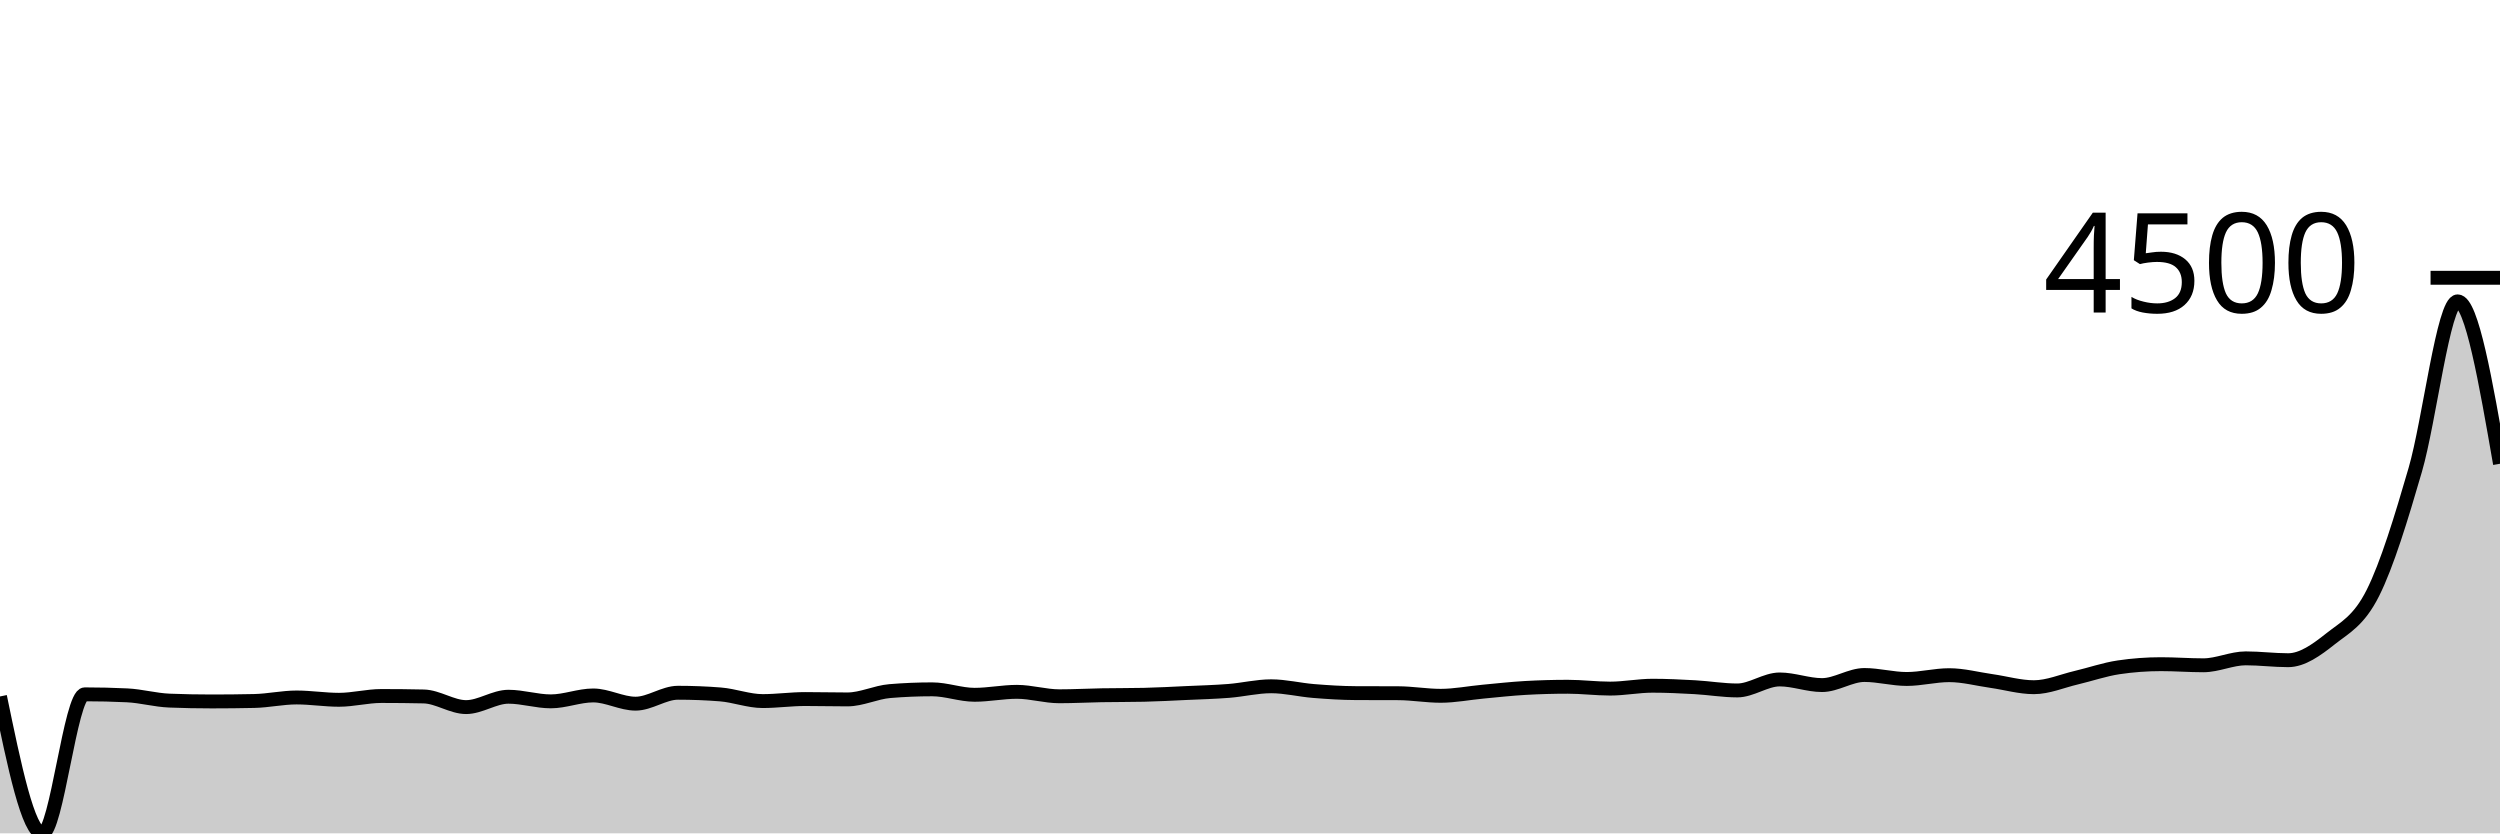
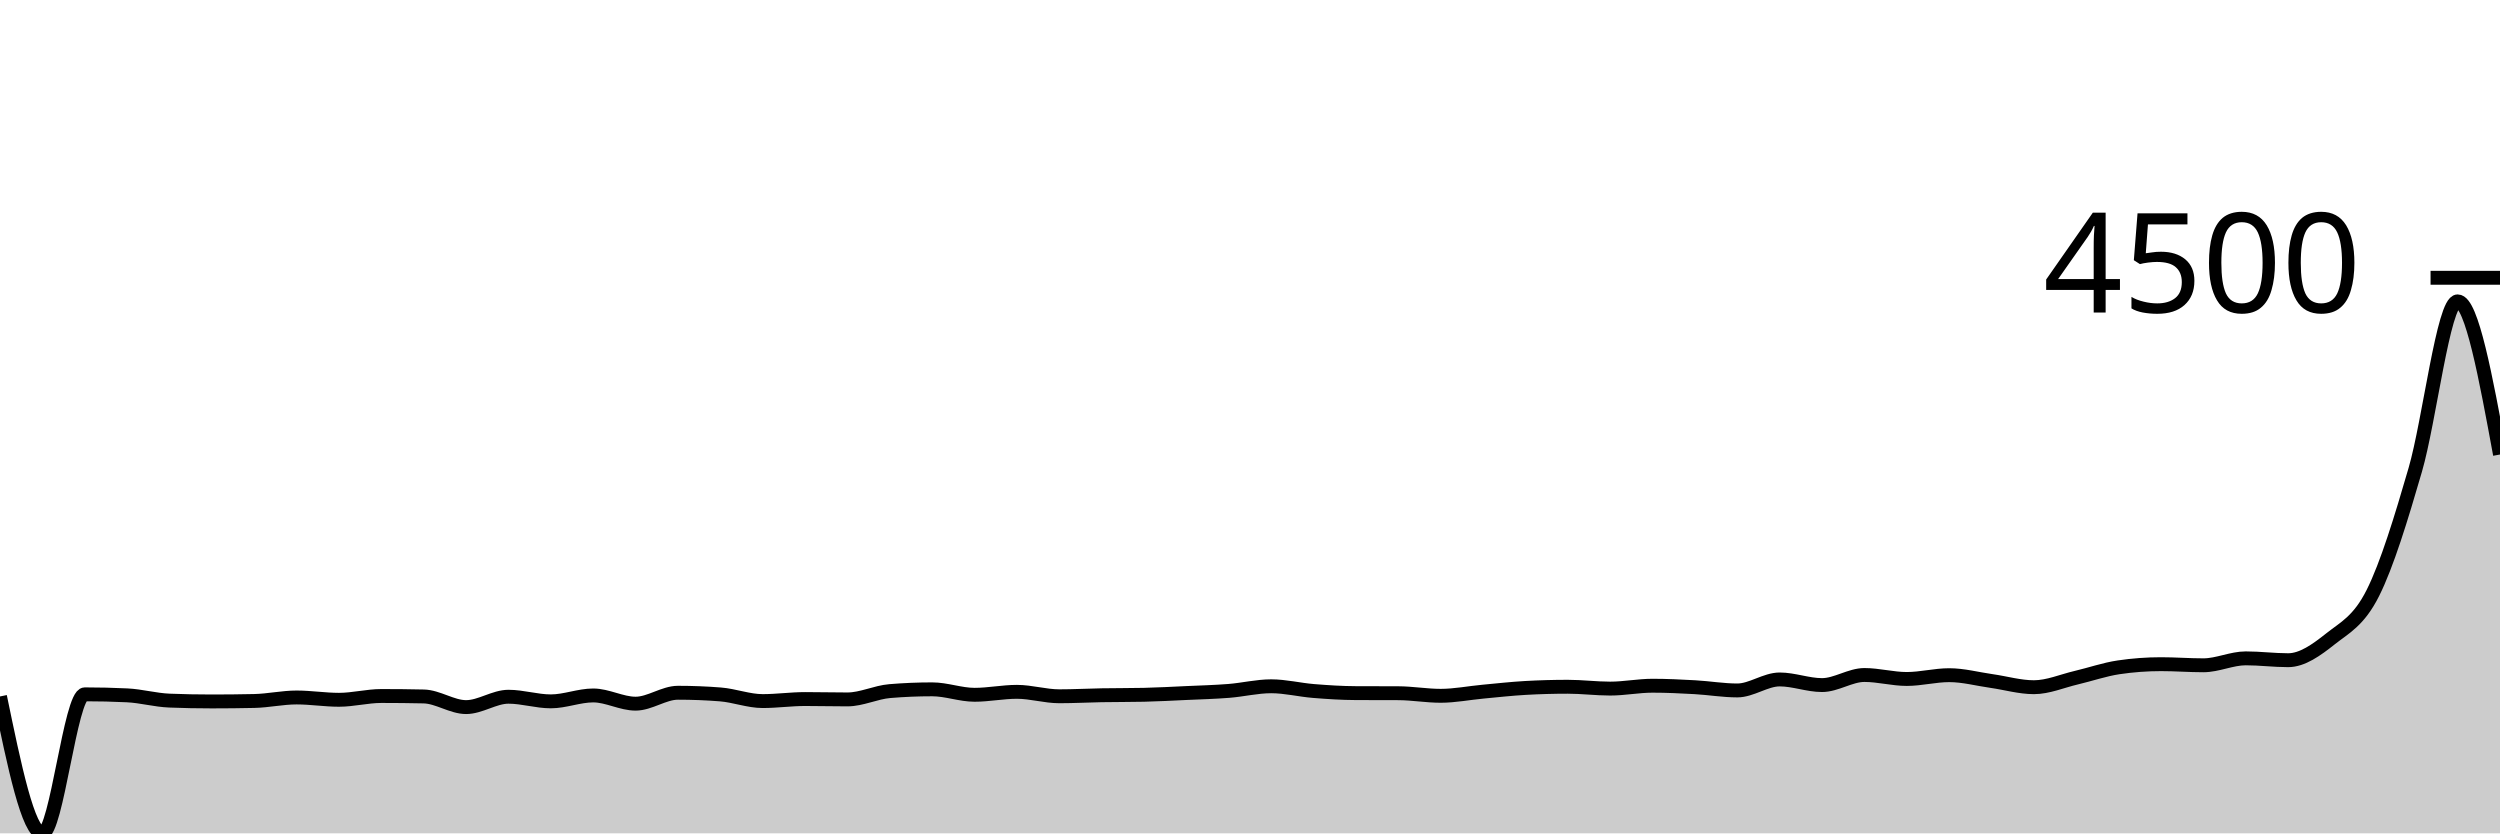
<svg xmlns="http://www.w3.org/2000/svg" viewBox="0 0 180 60">
  <g transform="translate(0,20)">
-     <path class="area" fill="rgba(0, 0, 0, 0.2)" d="M0,30.145C1.017,35.072,2.034,40,3.051,40C4.068,40,5.085,29.992,6.102,29.992C7.119,29.992,8.136,30.016,9.153,30.065C10.169,30.114,11.186,30.405,12.203,30.444C13.22,30.484,14.237,30.504,15.254,30.504C16.271,30.504,17.288,30.493,18.305,30.471C19.322,30.449,20.339,30.218,21.356,30.218C22.373,30.218,23.39,30.385,24.407,30.385C25.424,30.385,26.441,30.112,27.458,30.112C28.475,30.112,29.492,30.123,30.508,30.145C31.525,30.167,32.542,30.911,33.559,30.911C34.576,30.911,35.593,30.165,36.61,30.165C37.627,30.165,38.644,30.498,39.661,30.498C40.678,30.498,41.695,30.072,42.712,30.072C43.729,30.072,44.746,30.664,45.763,30.664C46.78,30.664,47.797,29.878,48.814,29.878C49.831,29.878,50.847,29.918,51.864,29.998C52.881,30.078,53.898,30.478,54.915,30.478C55.932,30.478,56.949,30.331,57.966,30.331C58.983,30.331,60,30.358,61.017,30.358C62.034,30.358,63.051,29.843,64.068,29.759C65.085,29.674,66.102,29.632,67.119,29.632C68.136,29.632,69.153,30.025,70.169,30.025C71.186,30.025,72.203,29.812,73.22,29.812C74.237,29.812,75.254,30.132,76.271,30.132C77.288,30.132,78.305,30.076,79.322,30.058C80.339,30.041,81.356,30.047,82.373,30.025C83.39,30.003,84.407,29.945,85.424,29.898C86.441,29.852,87.458,29.826,88.475,29.745C89.492,29.664,90.508,29.412,91.525,29.412C92.542,29.412,93.559,29.67,94.576,29.752C95.593,29.834,96.61,29.901,97.627,29.905C98.644,29.91,99.661,29.907,100.678,29.912C101.695,29.916,102.712,30.098,103.729,30.098C104.746,30.098,105.763,29.893,106.78,29.799C107.797,29.704,108.814,29.59,109.831,29.532C110.847,29.475,111.864,29.446,112.881,29.446C113.898,29.446,114.915,29.579,115.932,29.579C116.949,29.579,117.966,29.372,118.983,29.372C120,29.372,121.017,29.422,122.034,29.479C123.051,29.536,124.068,29.712,125.085,29.712C126.102,29.712,127.119,28.92,128.136,28.92C129.153,28.92,130.169,29.326,131.186,29.326C132.203,29.326,133.22,28.6,134.237,28.6C135.254,28.6,136.271,28.886,137.288,28.886C138.305,28.886,139.322,28.613,140.339,28.613C141.356,28.613,142.373,28.889,143.39,29.033C144.407,29.177,145.424,29.479,146.441,29.479C147.458,29.479,148.475,29.032,149.492,28.793C150.508,28.554,151.525,28.198,152.542,28.047C153.559,27.896,154.576,27.821,155.593,27.821C156.61,27.821,157.627,27.901,158.644,27.901C159.661,27.901,160.678,27.401,161.695,27.401C162.712,27.401,163.729,27.535,164.746,27.535C165.763,27.535,166.78,26.803,167.797,25.996C168.814,25.19,169.831,24.721,170.847,22.694C171.864,20.666,172.881,17.33,173.898,13.831C174.915,10.331,175.932,1.698,176.949,1.698C177.966,1.698,178.983,7.545,180,13.391L180,40C178.983,40,177.966,40,176.949,40C175.932,40,174.915,40,173.898,40C172.881,40,171.864,40,170.847,40C169.831,40,168.814,40,167.797,40C166.78,40,165.763,40,164.746,40C163.729,40,162.712,40,161.695,40C160.678,40,159.661,40,158.644,40C157.627,40,156.61,40,155.593,40C154.576,40,153.559,40,152.542,40C151.525,40,150.508,40,149.492,40C148.475,40,147.458,40,146.441,40C145.424,40,144.407,40,143.39,40C142.373,40,141.356,40,140.339,40C139.322,40,138.305,40,137.288,40C136.271,40,135.254,40,134.237,40C133.22,40,132.203,40,131.186,40C130.169,40,129.153,40,128.136,40C127.119,40,126.102,40,125.085,40C124.068,40,123.051,40,122.034,40C121.017,40,120,40,118.983,40C117.966,40,116.949,40,115.932,40C114.915,40,113.898,40,112.881,40C111.864,40,110.847,40,109.831,40C108.814,40,107.797,40,106.78,40C105.763,40,104.746,40,103.729,40C102.712,40,101.695,40,100.678,40C99.661,40,98.644,40,97.627,40C96.61,40,95.593,40,94.576,40C93.559,40,92.542,40,91.525,40C90.508,40,89.492,40,88.475,40C87.458,40,86.441,40,85.424,40C84.407,40,83.39,40,82.373,40C81.356,40,80.339,40,79.322,40C78.305,40,77.288,40,76.271,40C75.254,40,74.237,40,73.22,40C72.203,40,71.186,40,70.169,40C69.153,40,68.136,40,67.119,40C66.102,40,65.085,40,64.068,40C63.051,40,62.034,40,61.017,40C60,40,58.983,40,57.966,40C56.949,40,55.932,40,54.915,40C53.898,40,52.881,40,51.864,40C50.847,40,49.831,40,48.814,40C47.797,40,46.78,40,45.763,40C44.746,40,43.729,40,42.712,40C41.695,40,40.678,40,39.661,40C38.644,40,37.627,40,36.61,40C35.593,40,34.576,40,33.559,40C32.542,40,31.525,40,30.508,40C29.492,40,28.475,40,27.458,40C26.441,40,25.424,40,24.407,40C23.39,40,22.373,40,21.356,40C20.339,40,19.322,40,18.305,40C17.288,40,16.271,40,15.254,40C14.237,40,13.22,40,12.203,40C11.186,40,10.169,40,9.153,40C8.136,40,7.119,40,6.102,40C5.085,40,4.068,40,3.051,40C2.034,40,1.017,40,0,40Z" />
-     <path class="line" stroke="black" fill="none" d="M0,30.145C1.017,35.072,2.034,40,3.051,40C4.068,40,5.085,29.992,6.102,29.992C7.119,29.992,8.136,30.016,9.153,30.065C10.169,30.114,11.186,30.405,12.203,30.444C13.22,30.484,14.237,30.504,15.254,30.504C16.271,30.504,17.288,30.493,18.305,30.471C19.322,30.449,20.339,30.218,21.356,30.218C22.373,30.218,23.39,30.385,24.407,30.385C25.424,30.385,26.441,30.112,27.458,30.112C28.475,30.112,29.492,30.123,30.508,30.145C31.525,30.167,32.542,30.911,33.559,30.911C34.576,30.911,35.593,30.165,36.61,30.165C37.627,30.165,38.644,30.498,39.661,30.498C40.678,30.498,41.695,30.072,42.712,30.072C43.729,30.072,44.746,30.664,45.763,30.664C46.78,30.664,47.797,29.878,48.814,29.878C49.831,29.878,50.847,29.918,51.864,29.998C52.881,30.078,53.898,30.478,54.915,30.478C55.932,30.478,56.949,30.331,57.966,30.331C58.983,30.331,60,30.358,61.017,30.358C62.034,30.358,63.051,29.843,64.068,29.759C65.085,29.674,66.102,29.632,67.119,29.632C68.136,29.632,69.153,30.025,70.169,30.025C71.186,30.025,72.203,29.812,73.22,29.812C74.237,29.812,75.254,30.132,76.271,30.132C77.288,30.132,78.305,30.076,79.322,30.058C80.339,30.041,81.356,30.047,82.373,30.025C83.39,30.003,84.407,29.945,85.424,29.898C86.441,29.852,87.458,29.826,88.475,29.745C89.492,29.664,90.508,29.412,91.525,29.412C92.542,29.412,93.559,29.67,94.576,29.752C95.593,29.834,96.61,29.901,97.627,29.905C98.644,29.91,99.661,29.907,100.678,29.912C101.695,29.916,102.712,30.098,103.729,30.098C104.746,30.098,105.763,29.893,106.78,29.799C107.797,29.704,108.814,29.59,109.831,29.532C110.847,29.475,111.864,29.446,112.881,29.446C113.898,29.446,114.915,29.579,115.932,29.579C116.949,29.579,117.966,29.372,118.983,29.372C120,29.372,121.017,29.422,122.034,29.479C123.051,29.536,124.068,29.712,125.085,29.712C126.102,29.712,127.119,28.92,128.136,28.92C129.153,28.92,130.169,29.326,131.186,29.326C132.203,29.326,133.22,28.6,134.237,28.6C135.254,28.6,136.271,28.886,137.288,28.886C138.305,28.886,139.322,28.613,140.339,28.613C141.356,28.613,142.373,28.889,143.39,29.033C144.407,29.177,145.424,29.479,146.441,29.479C147.458,29.479,148.475,29.032,149.492,28.793C150.508,28.554,151.525,28.198,152.542,28.047C153.559,27.896,154.576,27.821,155.593,27.821C156.61,27.821,157.627,27.901,158.644,27.901C159.661,27.901,160.678,27.401,161.695,27.401C162.712,27.401,163.729,27.535,164.746,27.535C165.763,27.535,166.78,26.803,167.797,25.996C168.814,25.19,169.831,24.721,170.847,22.694C171.864,20.666,172.881,17.33,173.898,13.831C174.915,10.331,175.932,1.698,176.949,1.698C177.966,1.698,178.983,7.545,180,13.391" />
+     <path class="area" fill="rgba(0, 0, 0, 0.2)" d="M0,30.145C1.017,35.072,2.034,40,3.051,40C4.068,40,5.085,29.992,6.102,29.992C7.119,29.992,8.136,30.016,9.153,30.065C10.169,30.114,11.186,30.405,12.203,30.444C13.22,30.484,14.237,30.504,15.254,30.504C16.271,30.504,17.288,30.493,18.305,30.471C19.322,30.449,20.339,30.218,21.356,30.218C22.373,30.218,23.39,30.385,24.407,30.385C25.424,30.385,26.441,30.112,27.458,30.112C28.475,30.112,29.492,30.123,30.508,30.145C31.525,30.167,32.542,30.911,33.559,30.911C34.576,30.911,35.593,30.165,36.61,30.165C37.627,30.165,38.644,30.498,39.661,30.498C40.678,30.498,41.695,30.072,42.712,30.072C43.729,30.072,44.746,30.664,45.763,30.664C46.78,30.664,47.797,29.878,48.814,29.878C49.831,29.878,50.847,29.918,51.864,29.998C52.881,30.078,53.898,30.478,54.915,30.478C55.932,30.478,56.949,30.331,57.966,30.331C58.983,30.331,60,30.358,61.017,30.358C62.034,30.358,63.051,29.843,64.068,29.759C65.085,29.674,66.102,29.632,67.119,29.632C68.136,29.632,69.153,30.025,70.169,30.025C71.186,30.025,72.203,29.812,73.22,29.812C74.237,29.812,75.254,30.132,76.271,30.132C77.288,30.132,78.305,30.076,79.322,30.058C80.339,30.041,81.356,30.047,82.373,30.025C83.39,30.003,84.407,29.945,85.424,29.898C86.441,29.852,87.458,29.826,88.475,29.745C89.492,29.664,90.508,29.412,91.525,29.412C92.542,29.412,93.559,29.67,94.576,29.752C95.593,29.834,96.61,29.901,97.627,29.905C98.644,29.91,99.661,29.907,100.678,29.912C101.695,29.916,102.712,30.098,103.729,30.098C104.746,30.098,105.763,29.893,106.78,29.799C107.797,29.704,108.814,29.59,109.831,29.532C110.847,29.475,111.864,29.446,112.881,29.446C113.898,29.446,114.915,29.579,115.932,29.579C116.949,29.579,117.966,29.372,118.983,29.372C120,29.372,121.017,29.422,122.034,29.479C123.051,29.536,124.068,29.712,125.085,29.712C126.102,29.712,127.119,28.92,128.136,28.92C129.153,28.92,130.169,29.326,131.186,29.326C132.203,29.326,133.22,28.6,134.237,28.6C135.254,28.6,136.271,28.886,137.288,28.886C138.305,28.886,139.322,28.613,140.339,28.613C141.356,28.613,142.373,28.889,143.39,29.033C144.407,29.177,145.424,29.479,146.441,29.479C147.458,29.479,148.475,29.032,149.492,28.793C150.508,28.554,151.525,28.198,152.542,28.047C153.559,27.896,154.576,27.821,155.593,27.821C156.61,27.821,157.627,27.901,158.644,27.901C159.661,27.901,160.678,27.401,161.695,27.401C162.712,27.401,163.729,27.535,164.746,27.535C165.763,27.535,166.78,26.803,167.797,25.996C168.814,25.19,169.831,24.721,170.847,22.694C171.864,20.666,172.881,17.33,173.898,13.831C174.915,10.331,175.932,1.698,176.949,1.698C177.966,1.698,178.983,7.212,180,12.725L180,40C178.983,40,177.966,40,176.949,40C175.932,40,174.915,40,173.898,40C172.881,40,171.864,40,170.847,40C169.831,40,168.814,40,167.797,40C166.78,40,165.763,40,164.746,40C163.729,40,162.712,40,161.695,40C160.678,40,159.661,40,158.644,40C157.627,40,156.61,40,155.593,40C154.576,40,153.559,40,152.542,40C151.525,40,150.508,40,149.492,40C148.475,40,147.458,40,146.441,40C145.424,40,144.407,40,143.39,40C142.373,40,141.356,40,140.339,40C139.322,40,138.305,40,137.288,40C136.271,40,135.254,40,134.237,40C133.22,40,132.203,40,131.186,40C130.169,40,129.153,40,128.136,40C127.119,40,126.102,40,125.085,40C124.068,40,123.051,40,122.034,40C121.017,40,120,40,118.983,40C117.966,40,116.949,40,115.932,40C114.915,40,113.898,40,112.881,40C111.864,40,110.847,40,109.831,40C108.814,40,107.797,40,106.78,40C105.763,40,104.746,40,103.729,40C102.712,40,101.695,40,100.678,40C99.661,40,98.644,40,97.627,40C96.61,40,95.593,40,94.576,40C93.559,40,92.542,40,91.525,40C90.508,40,89.492,40,88.475,40C87.458,40,86.441,40,85.424,40C84.407,40,83.39,40,82.373,40C81.356,40,80.339,40,79.322,40C78.305,40,77.288,40,76.271,40C75.254,40,74.237,40,73.22,40C72.203,40,71.186,40,70.169,40C69.153,40,68.136,40,67.119,40C66.102,40,65.085,40,64.068,40C63.051,40,62.034,40,61.017,40C60,40,58.983,40,57.966,40C56.949,40,55.932,40,54.915,40C53.898,40,52.881,40,51.864,40C50.847,40,49.831,40,48.814,40C47.797,40,46.78,40,45.763,40C44.746,40,43.729,40,42.712,40C41.695,40,40.678,40,39.661,40C38.644,40,37.627,40,36.61,40C35.593,40,34.576,40,33.559,40C32.542,40,31.525,40,30.508,40C29.492,40,28.475,40,27.458,40C26.441,40,25.424,40,24.407,40C23.39,40,22.373,40,21.356,40C20.339,40,19.322,40,18.305,40C17.288,40,16.271,40,15.254,40C14.237,40,13.22,40,12.203,40C11.186,40,10.169,40,9.153,40C8.136,40,7.119,40,6.102,40C5.085,40,4.068,40,3.051,40C2.034,40,1.017,40,0,40Z" />
+     <path class="line" stroke="black" fill="none" d="M0,30.145C1.017,35.072,2.034,40,3.051,40C4.068,40,5.085,29.992,6.102,29.992C7.119,29.992,8.136,30.016,9.153,30.065C10.169,30.114,11.186,30.405,12.203,30.444C13.22,30.484,14.237,30.504,15.254,30.504C16.271,30.504,17.288,30.493,18.305,30.471C19.322,30.449,20.339,30.218,21.356,30.218C22.373,30.218,23.39,30.385,24.407,30.385C25.424,30.385,26.441,30.112,27.458,30.112C28.475,30.112,29.492,30.123,30.508,30.145C31.525,30.167,32.542,30.911,33.559,30.911C34.576,30.911,35.593,30.165,36.61,30.165C37.627,30.165,38.644,30.498,39.661,30.498C40.678,30.498,41.695,30.072,42.712,30.072C43.729,30.072,44.746,30.664,45.763,30.664C46.78,30.664,47.797,29.878,48.814,29.878C49.831,29.878,50.847,29.918,51.864,29.998C52.881,30.078,53.898,30.478,54.915,30.478C55.932,30.478,56.949,30.331,57.966,30.331C58.983,30.331,60,30.358,61.017,30.358C62.034,30.358,63.051,29.843,64.068,29.759C65.085,29.674,66.102,29.632,67.119,29.632C68.136,29.632,69.153,30.025,70.169,30.025C71.186,30.025,72.203,29.812,73.22,29.812C74.237,29.812,75.254,30.132,76.271,30.132C77.288,30.132,78.305,30.076,79.322,30.058C80.339,30.041,81.356,30.047,82.373,30.025C83.39,30.003,84.407,29.945,85.424,29.898C86.441,29.852,87.458,29.826,88.475,29.745C89.492,29.664,90.508,29.412,91.525,29.412C92.542,29.412,93.559,29.67,94.576,29.752C95.593,29.834,96.61,29.901,97.627,29.905C98.644,29.91,99.661,29.907,100.678,29.912C101.695,29.916,102.712,30.098,103.729,30.098C104.746,30.098,105.763,29.893,106.78,29.799C107.797,29.704,108.814,29.59,109.831,29.532C110.847,29.475,111.864,29.446,112.881,29.446C113.898,29.446,114.915,29.579,115.932,29.579C116.949,29.579,117.966,29.372,118.983,29.372C120,29.372,121.017,29.422,122.034,29.479C123.051,29.536,124.068,29.712,125.085,29.712C126.102,29.712,127.119,28.92,128.136,28.92C129.153,28.92,130.169,29.326,131.186,29.326C132.203,29.326,133.22,28.6,134.237,28.6C135.254,28.6,136.271,28.886,137.288,28.886C138.305,28.886,139.322,28.613,140.339,28.613C141.356,28.613,142.373,28.889,143.39,29.033C144.407,29.177,145.424,29.479,146.441,29.479C147.458,29.479,148.475,29.032,149.492,28.793C150.508,28.554,151.525,28.198,152.542,28.047C153.559,27.896,154.576,27.821,155.593,27.821C156.61,27.821,157.627,27.901,158.644,27.901C159.661,27.901,160.678,27.401,161.695,27.401C162.712,27.401,163.729,27.535,164.746,27.535C165.763,27.535,166.78,26.803,167.797,25.996C168.814,25.19,169.831,24.721,170.847,22.694C171.864,20.666,172.881,17.33,173.898,13.831C174.915,10.331,175.932,1.698,176.949,1.698C177.966,1.698,178.983,7.212,180,12.725" />
    <path class="axis-ceiling" stroke-width="1" stroke="black" fill="none" d="M175,0L180,0" />
    <text class="axis-ceiling-label" font-family="sans-serif" text-anchor="end" font-size="10px" x="170" y="2.5">4500</text>
  </g>
</svg>
